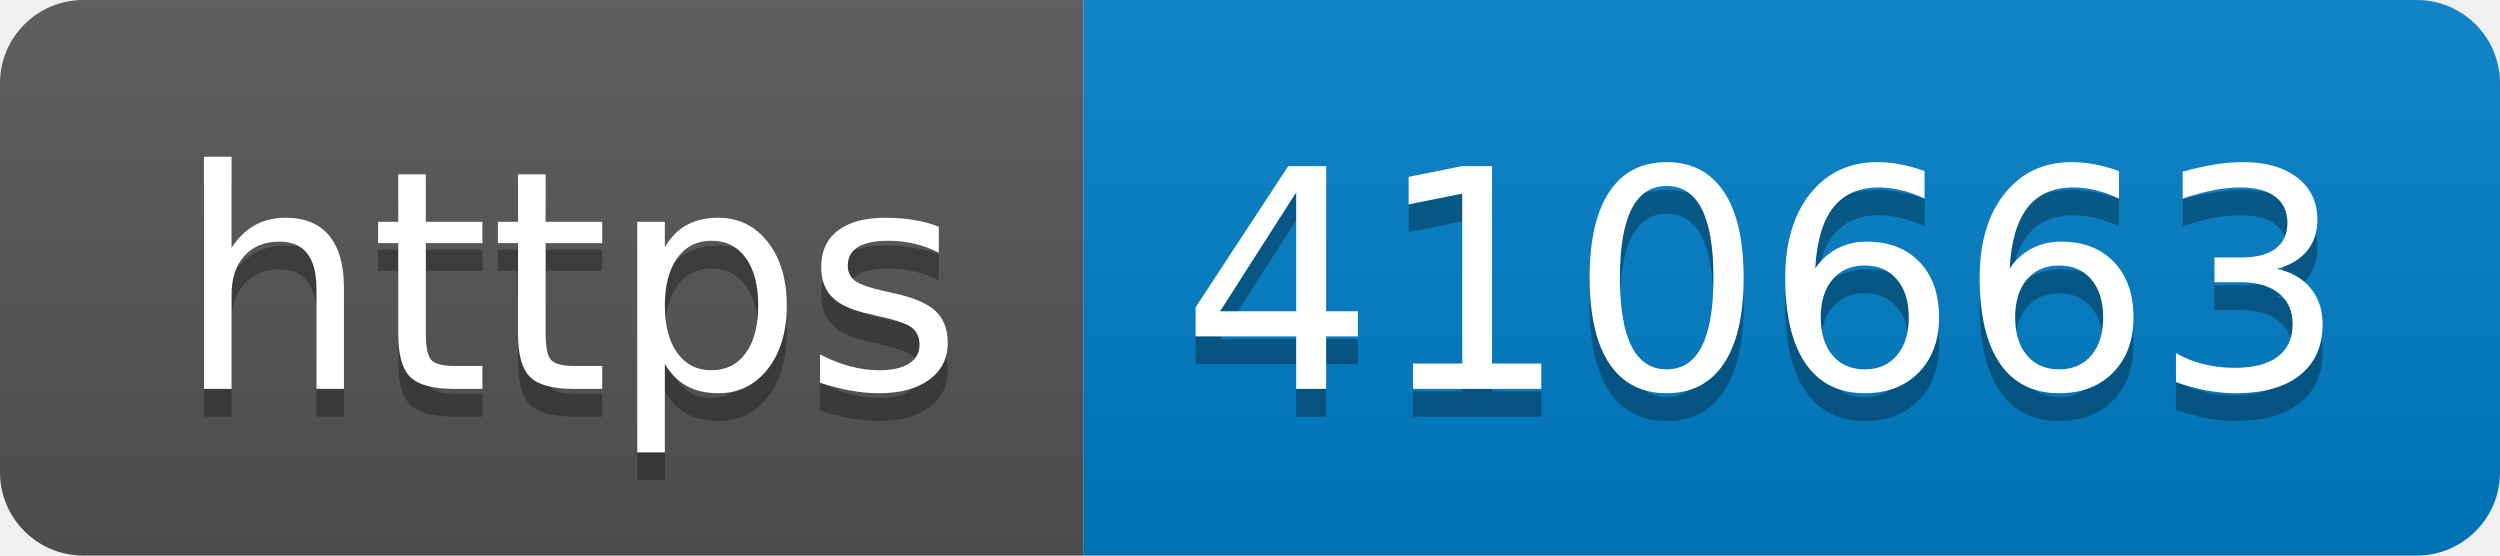
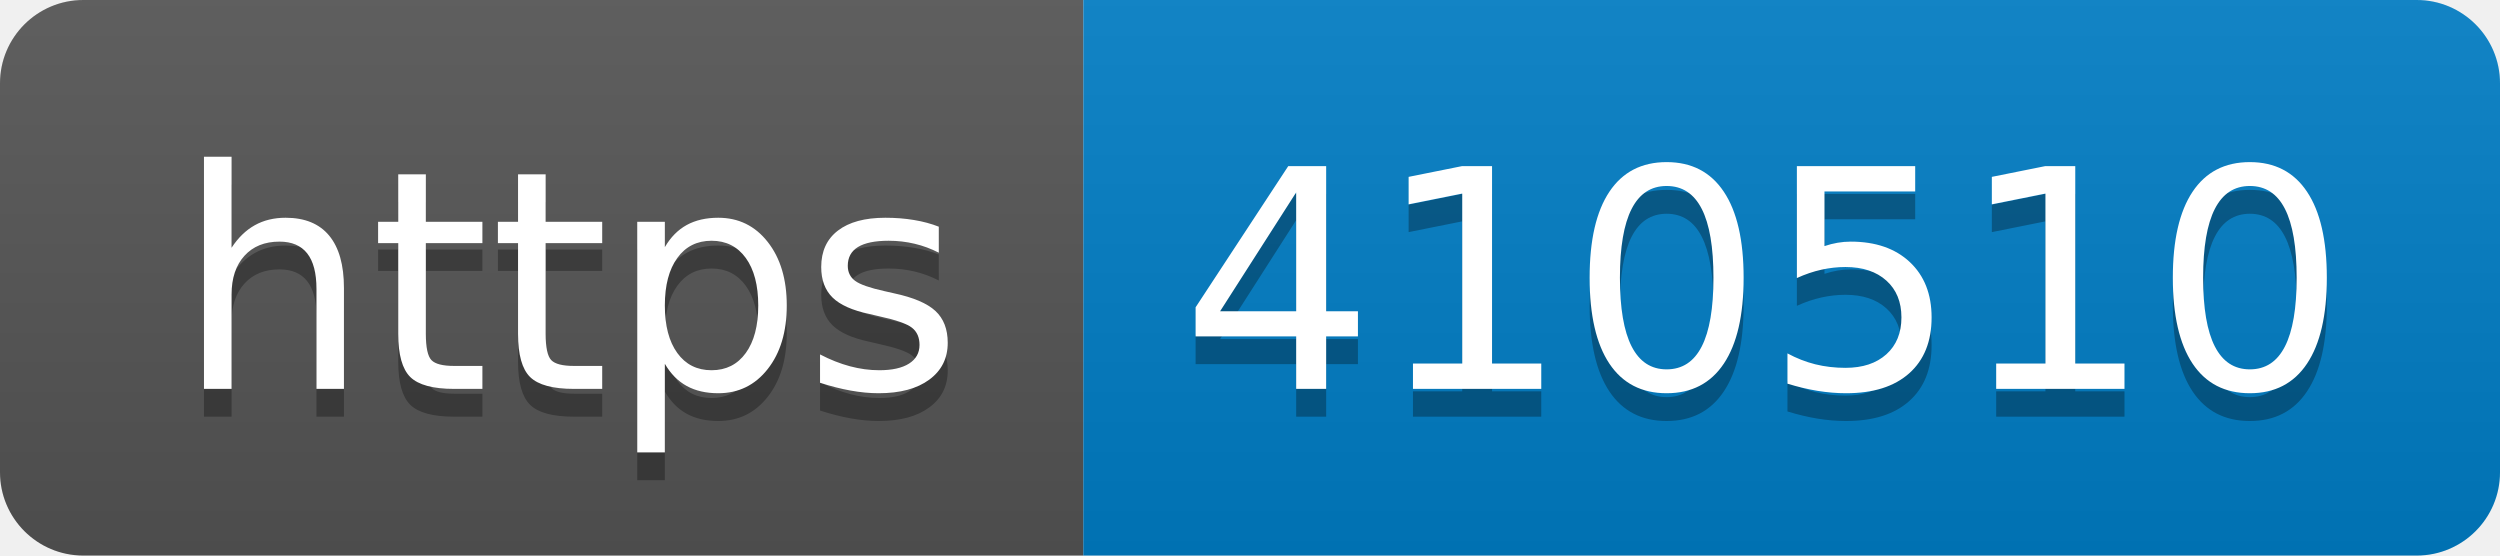
- <svg xmlns="http://www.w3.org/2000/svg" width="90" height="20" role="img" aria-label="https: 410663">
+ <svg xmlns="http://www.w3.org/2000/svg" width="90" height="20" role="img" aria-label="https: 410510">
  <linearGradient id="s" x2="0" y2="100%">
    <stop offset="0" stop-color="#bbb" stop-opacity=".1" />
    <stop offset="1" stop-opacity=".1" />
  </linearGradient>
  <clipPath id="r">
    <rect width="90" height="20" rx="3" fill="#fff" />
  </clipPath>
  <g clip-path="url(#r)">
    <rect width="39" height="20" fill="#555" />
    <rect x="39" width="51" height="20" fill="#007ec6" />
    <rect width="90" height="20" fill="url(#s)" />
  </g>
  <g fill="#fff" text-anchor="middle" font-family="Verdana,Geneva,DejaVu Sans,sans-serif" text-rendering="geometricPrecision" font-size="110">
    <text aria-hidden="true" x="205" y="150" fill="#010101" fill-opacity=".3" transform="scale(.1)" textLength="290">https</text>
    <text x="205" y="140" transform="scale(.1)" fill="#fff" textLength="290">https</text>
-     <text aria-hidden="true" x="635" y="150" fill="#010101" fill-opacity=".3" transform="scale(.1)" textLength="410">410663</text>
-     <text x="635" y="140" transform="scale(.1)" fill="#fff" textLength="410">410663</text>
+     <text aria-hidden="true" x="635" y="150" fill="#010101" fill-opacity=".3" transform="scale(.1)" textLength="410">410510</text>
+     <text x="635" y="140" transform="scale(.1)" fill="#fff" textLength="410">410510</text>
  </g>
</svg>
